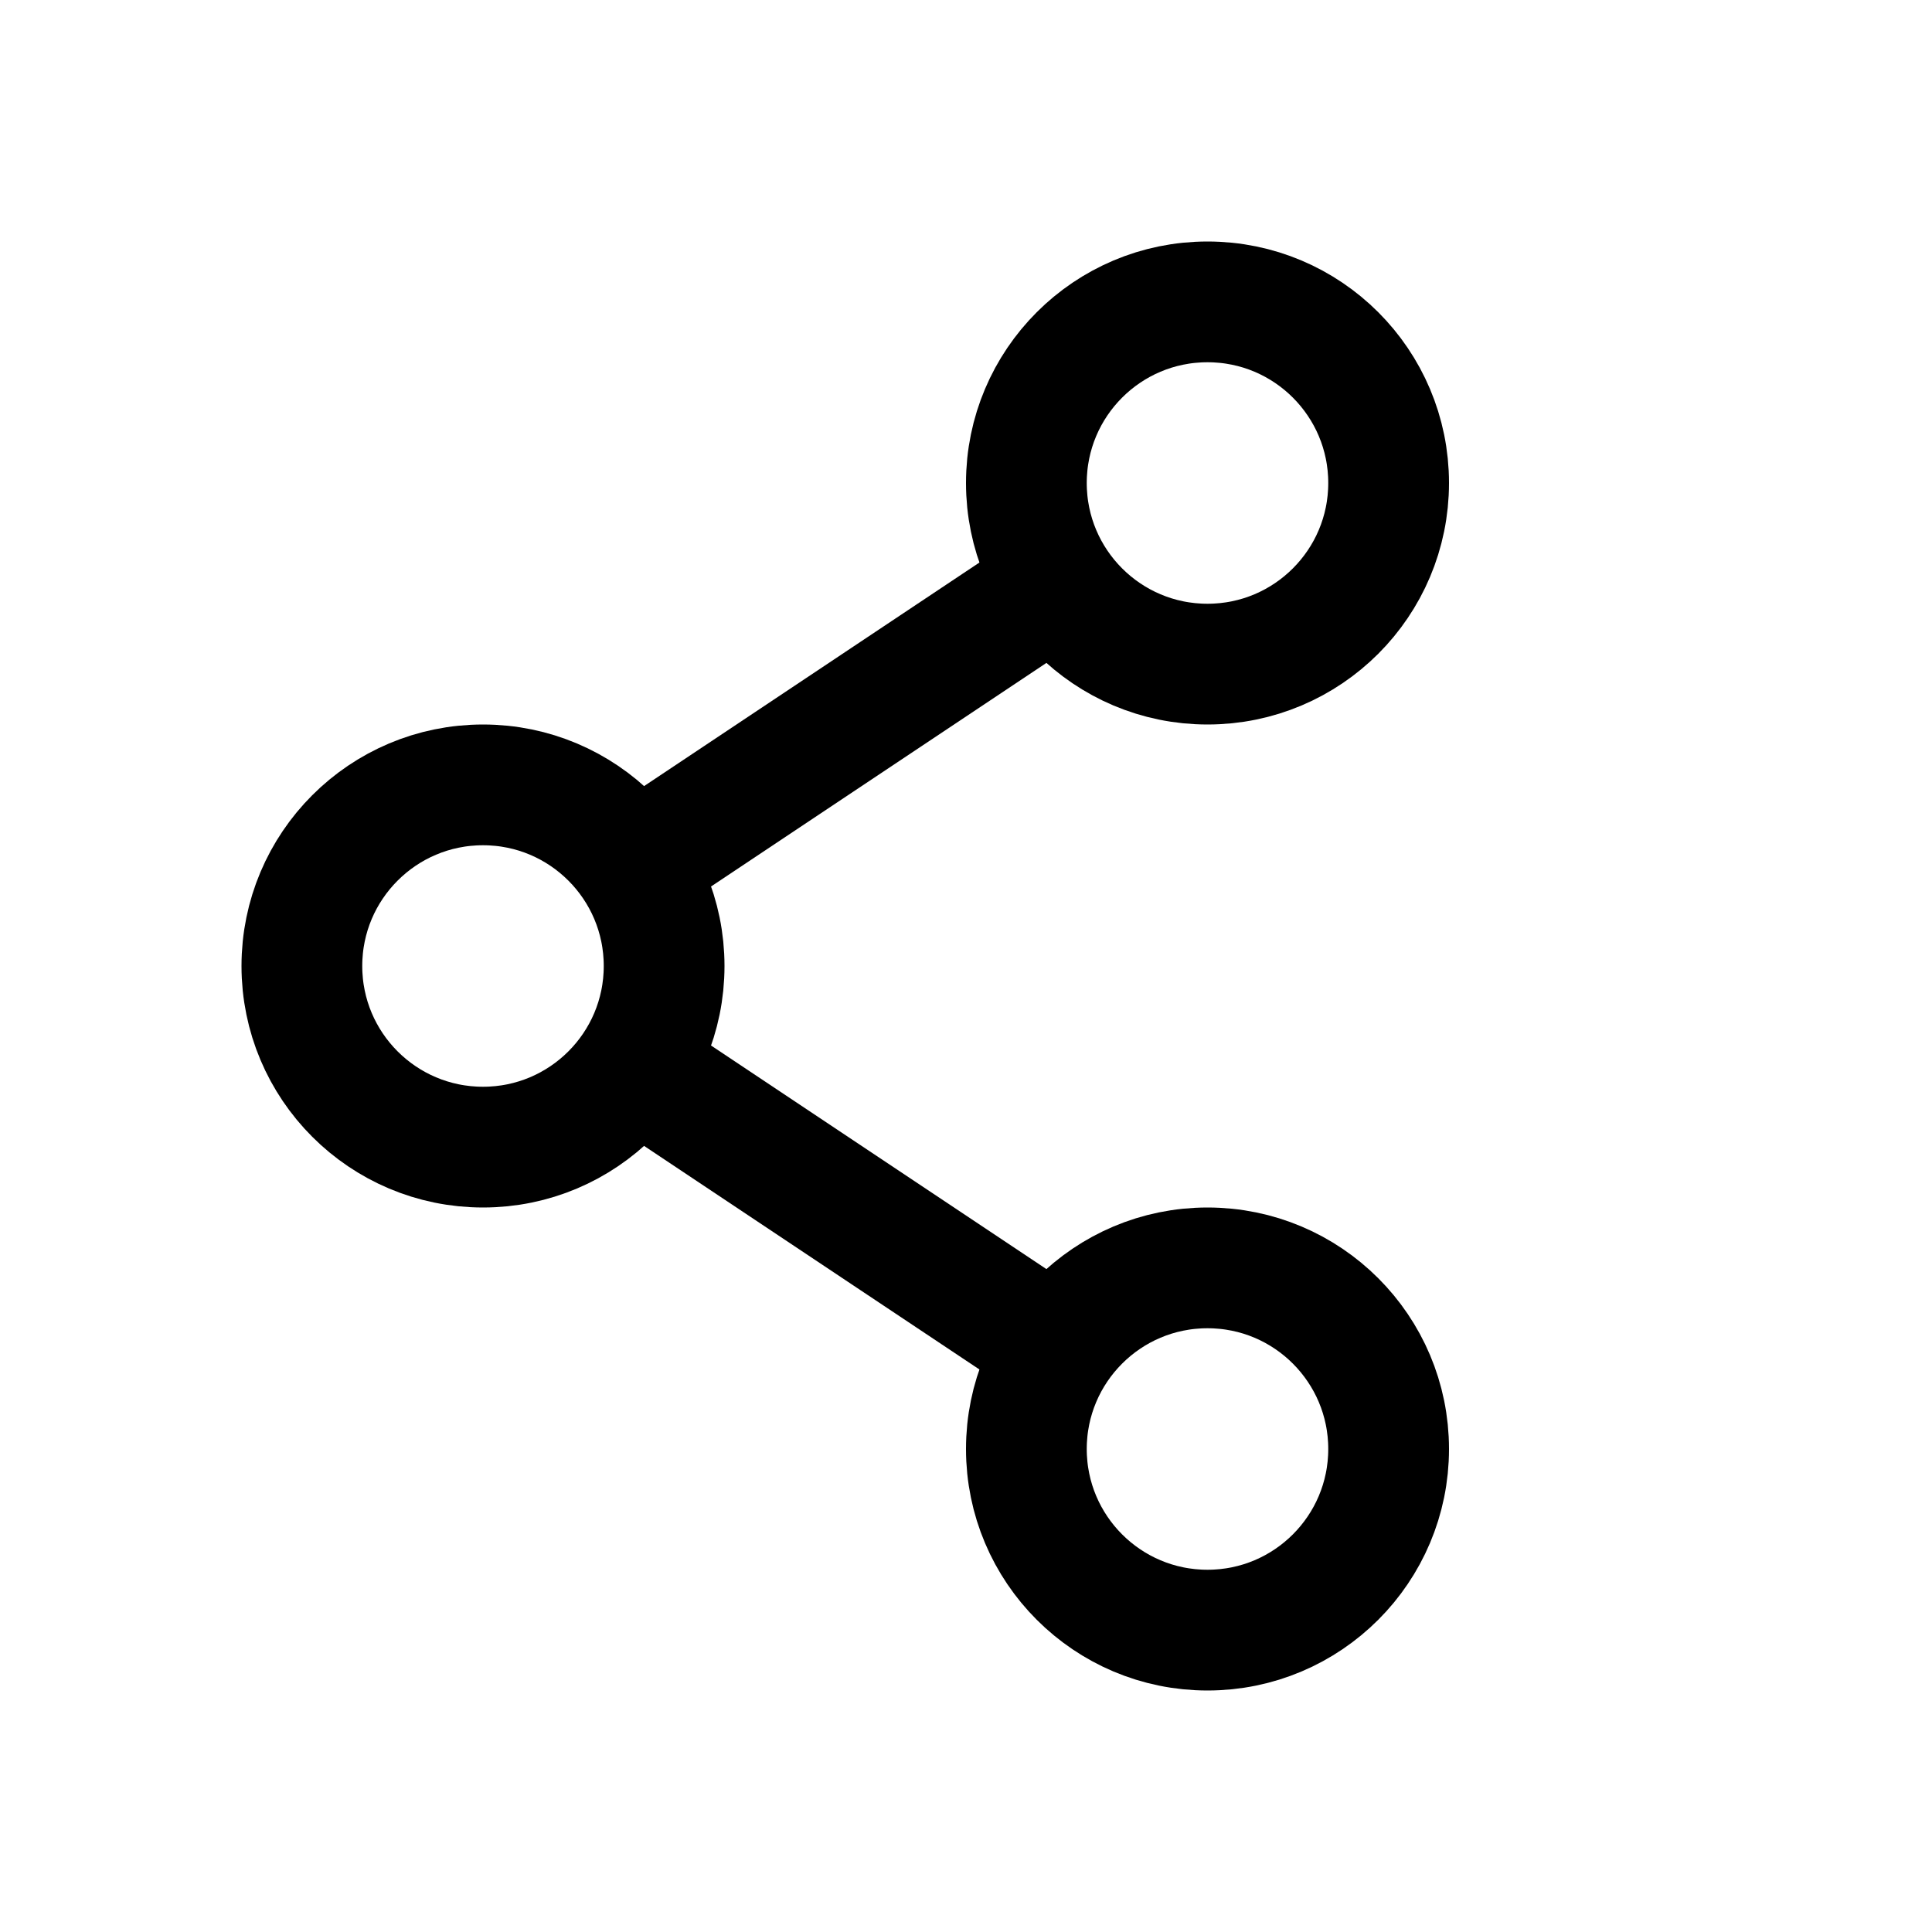
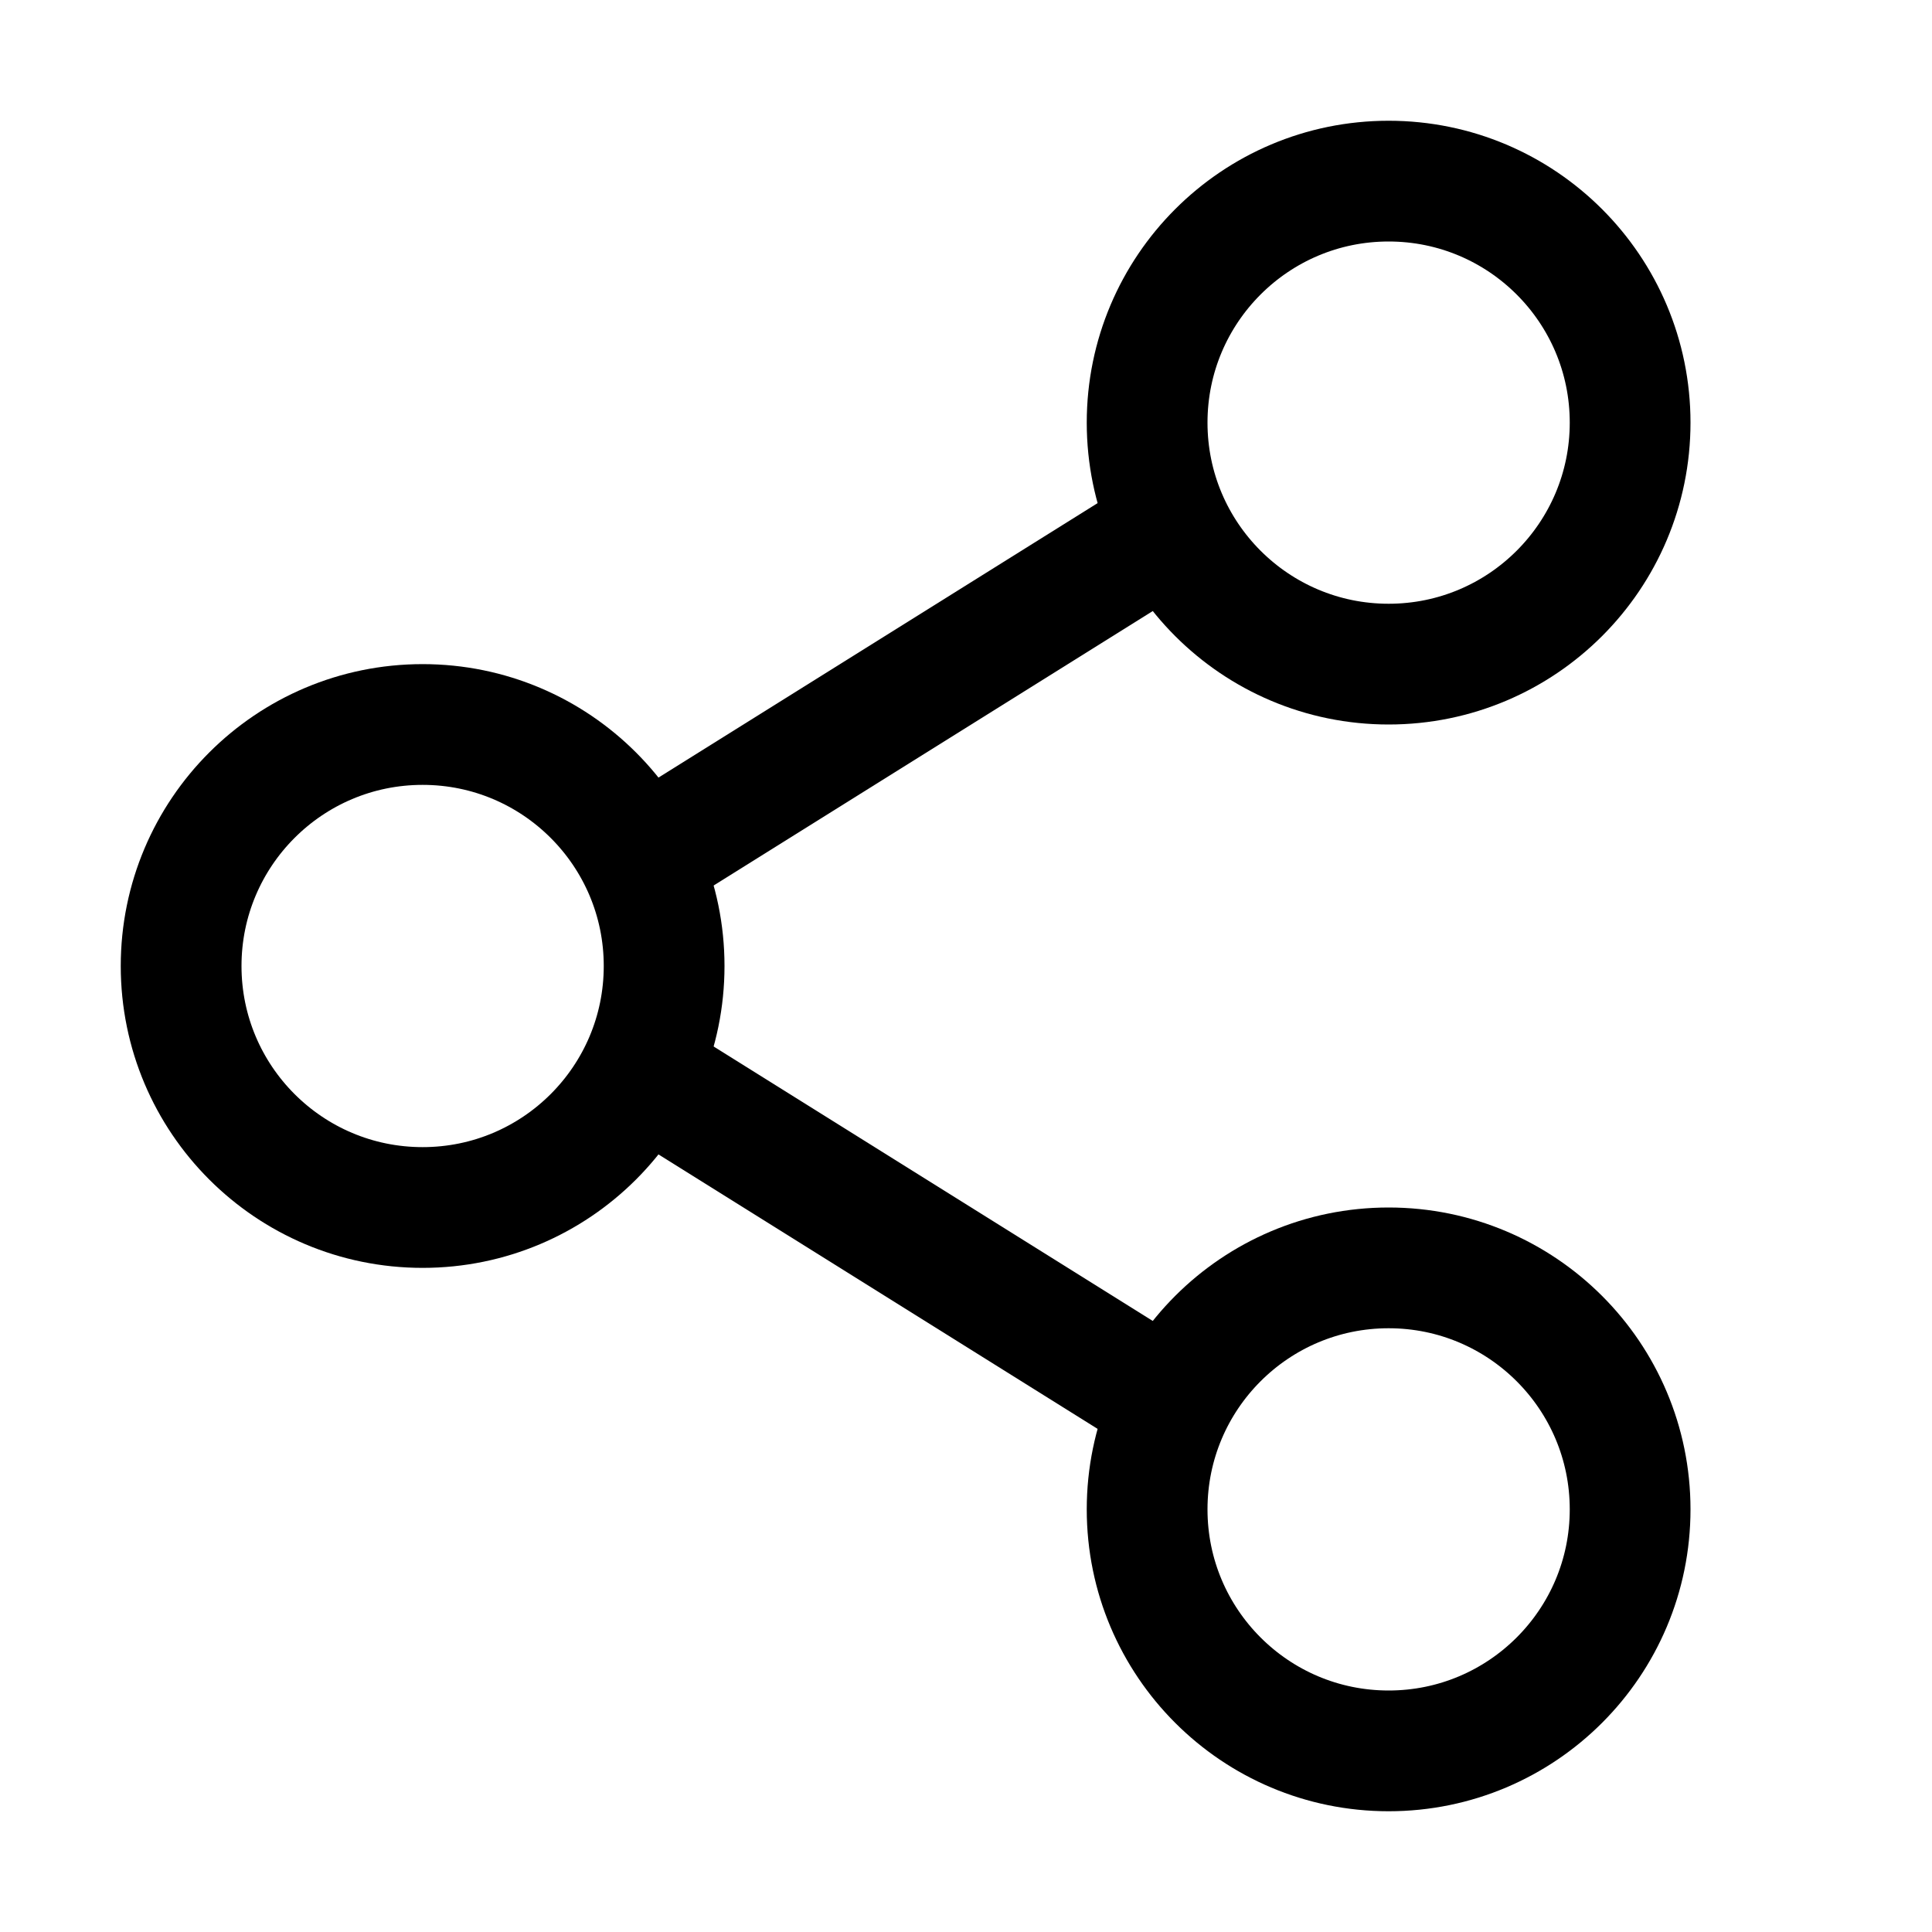
<svg xmlns="http://www.w3.org/2000/svg" width="16" height="16" fill="none" viewBox="0 0 16 16">
-   <circle cx="4" cy="8" r="1.5" stroke="currentColor" />
-   <circle cx="10" cy="4" r="1.5" stroke="currentColor" />
-   <circle cx="10" cy="12" r="1.5" stroke="currentColor" />
-   <path fill="currentColor" d="M8.777 5.416a.5.5 0 0 0-.554-.832L8.5 5zM8.5 5l-.277-.416-3 2L5.5 7l.277.416 3-2zm.277 5.584a.5.5 0 0 1-.554.832L8.5 11zM8.5 11l-.277.416-3-2L5.5 9l.277-.416 3 2z" />
+   <circle cx="3.5" cy="8" r="2" stroke="currentColor" />
+   <circle cx="11.5" cy="3.5" r="2" stroke="currentColor" />
+   <circle cx="11.5" cy="12.5" r="2" stroke="currentColor" />
+   <path fill="currentColor" d="M9.765 4.924a.5.5 0 1 0-.53-.848L9.5 4.5zM9.5 4.5l-.265-.424-4 2.5L5.5 7l.265.424 4-2.5zm.265 6.576a.5.5 0 1 1-.53.848L9.5 11.5zM9.5 11.5l-.265.424-4-2.5L5.5 9l.265-.424 4 2.5z" />
</svg>
